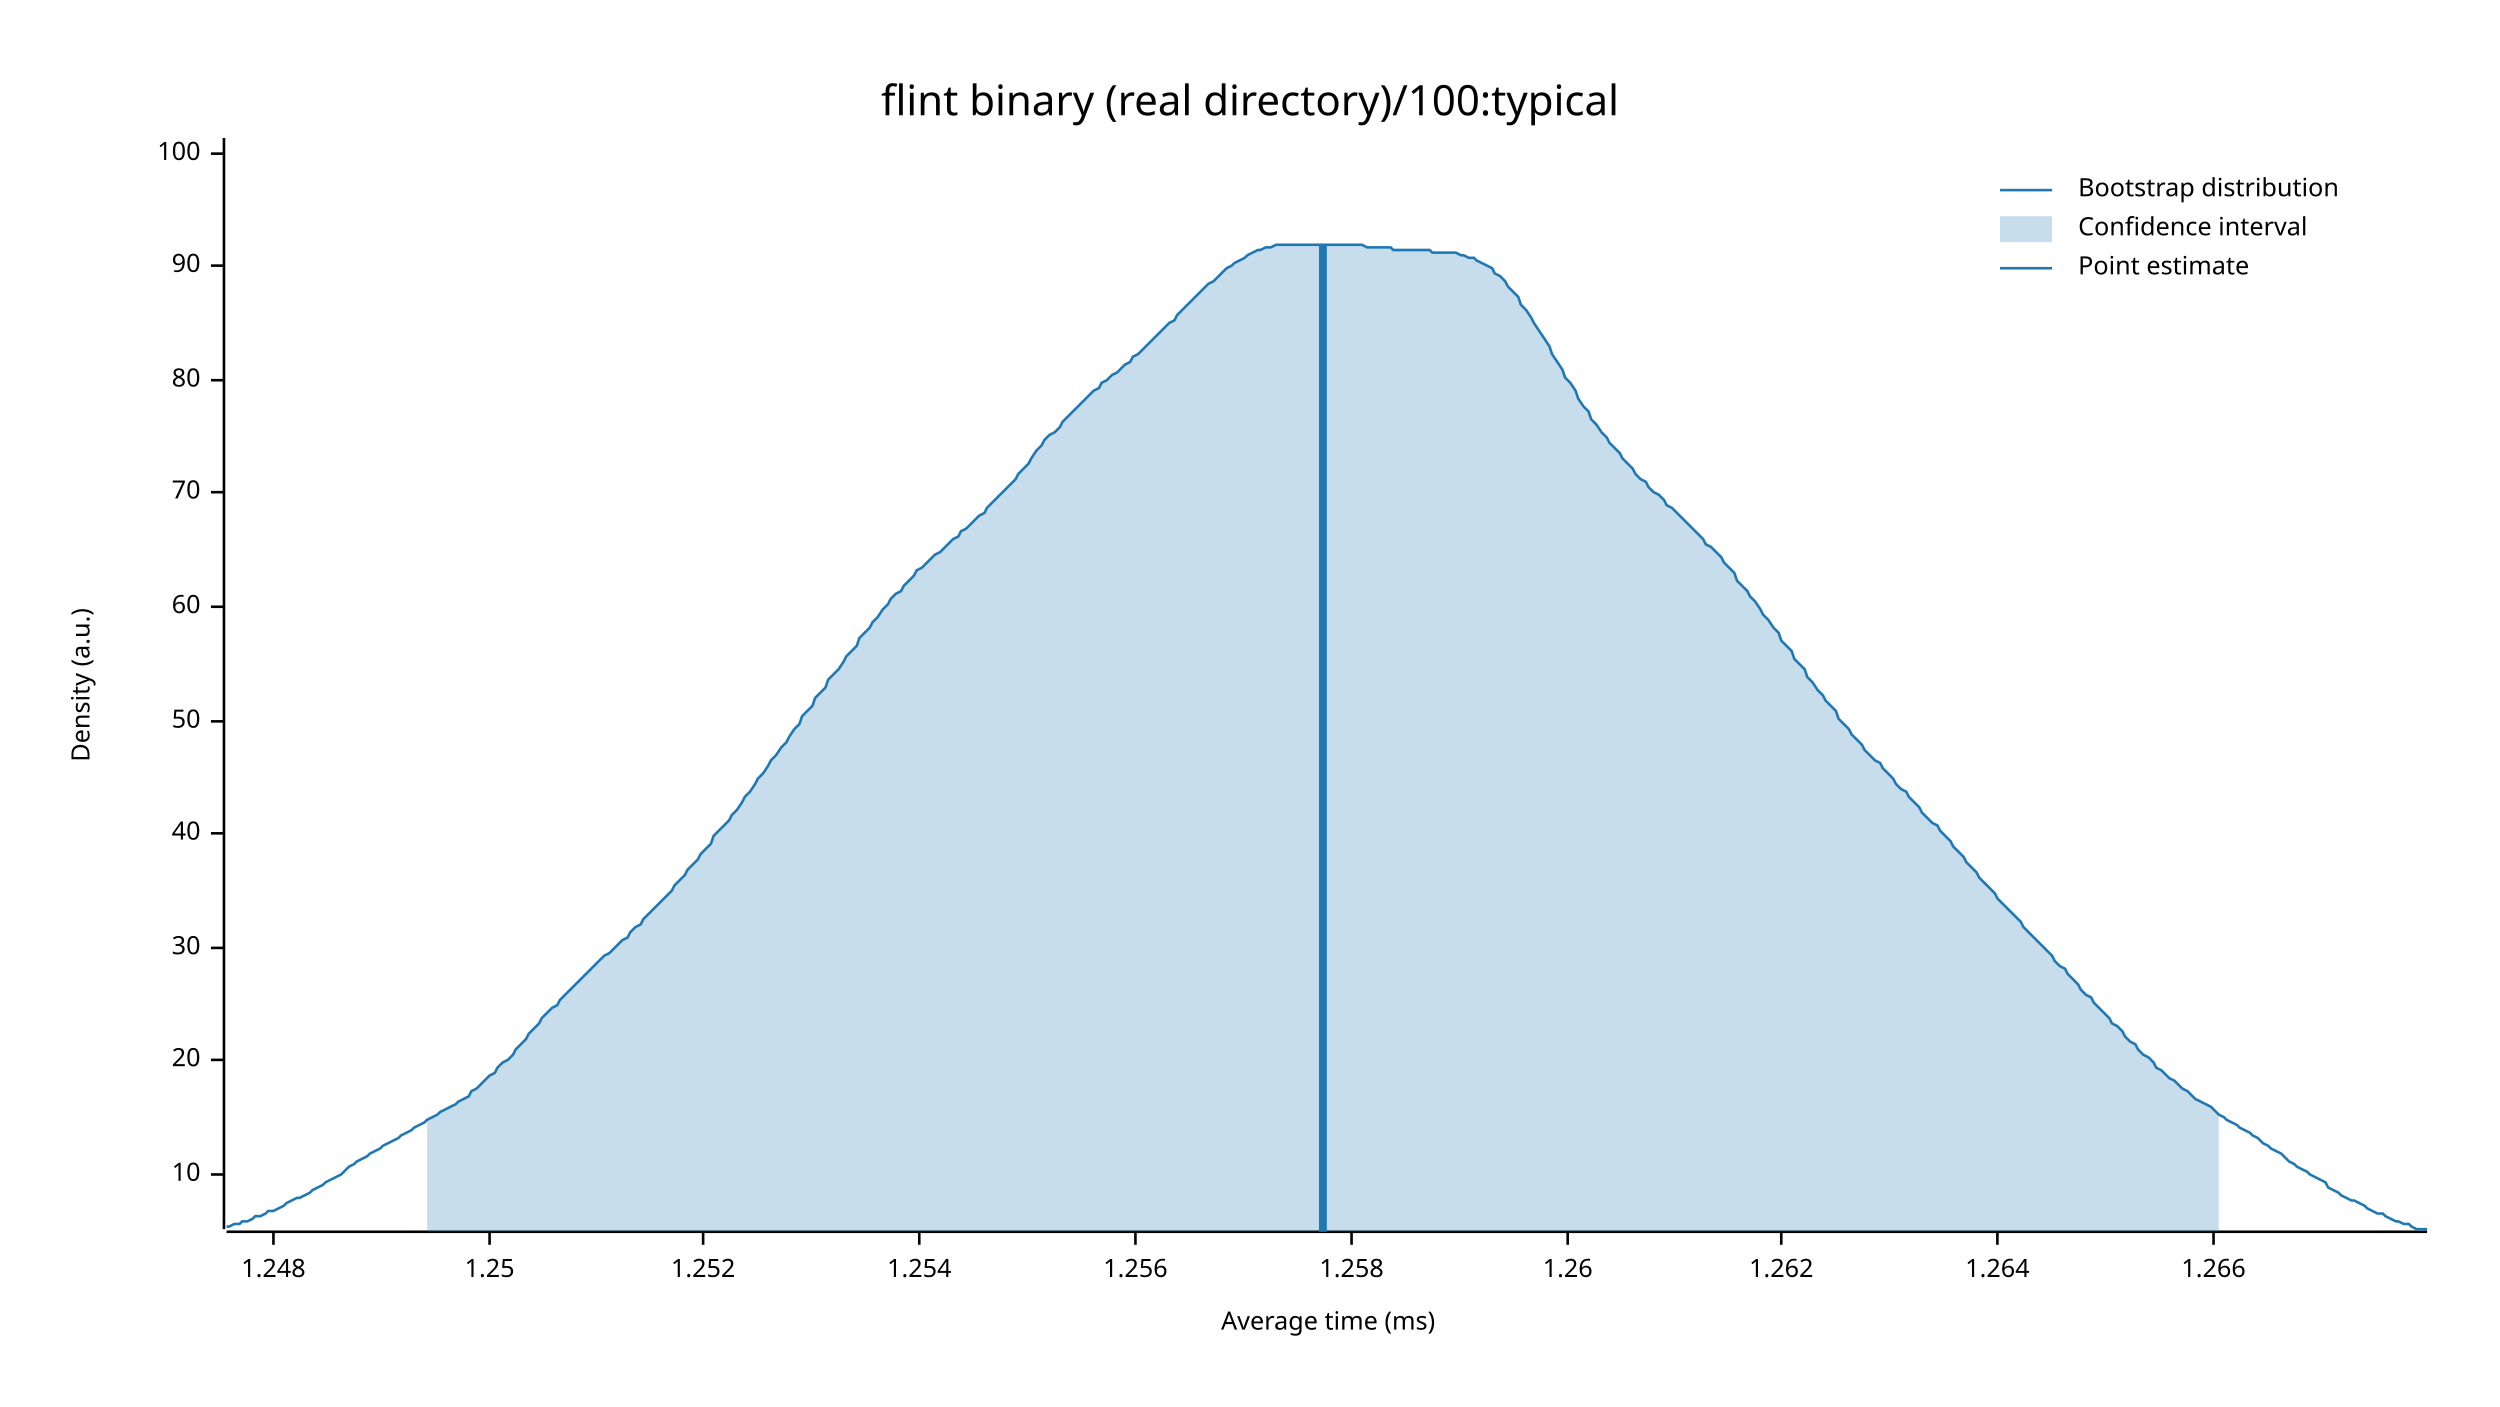
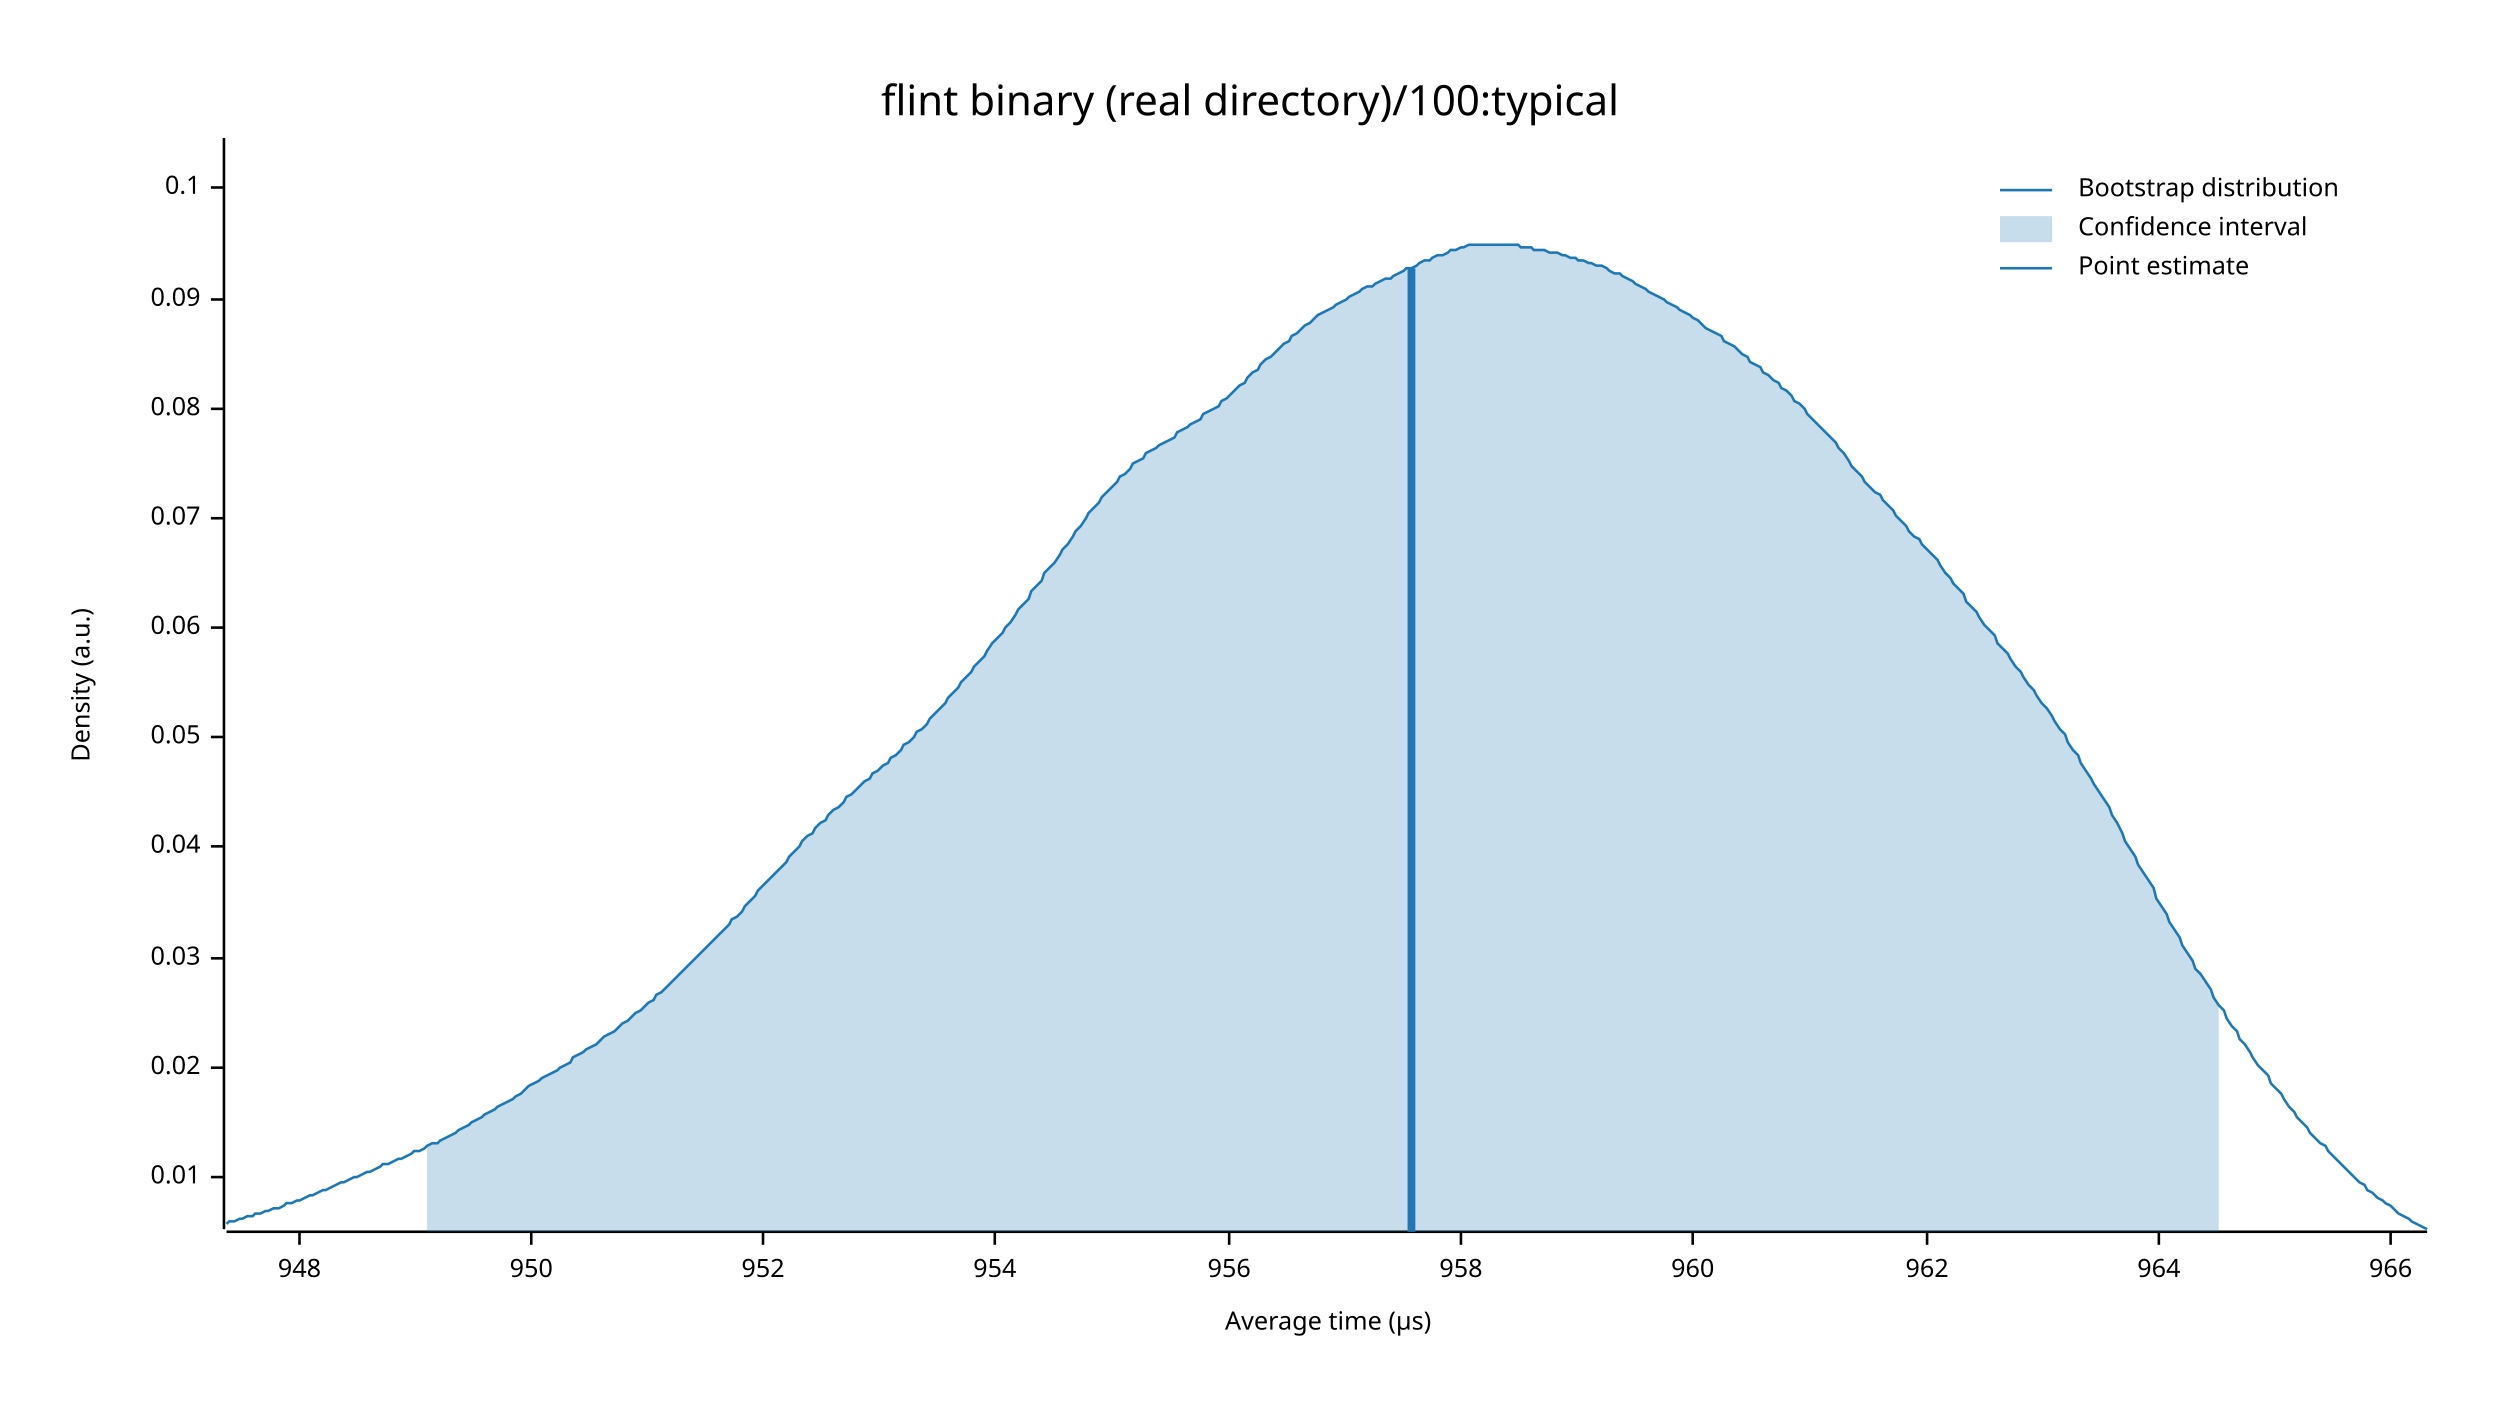
<svg xmlns="http://www.w3.org/2000/svg" width="960" height="540" viewBox="0 0 960 540">
  <text x="480" y="32" dy="0.76em" text-anchor="middle" font-family="sans-serif" font-size="16.129" opacity="1" fill="#000000">
flint binary (real directory)/100:typical
</text>
  <text x="27" y="263" dy="0.76em" text-anchor="middle" font-family="sans-serif" font-size="9.677" opacity="1" fill="#000000" transform="rotate(270, 27, 263)">
Density (a.u.)
</text>
  <text x="510" y="513" dy="-0.5ex" text-anchor="middle" font-family="sans-serif" font-size="9.677" opacity="1" fill="#000000">
- Average time (ms)
+ Average time (µs)
</text>
  <polyline fill="none" opacity="1" stroke="#000000" stroke-width="1" points="86,53 86,472 " />
-   <text x="77" y="451" dy="0.5ex" text-anchor="end" font-family="sans-serif" font-size="9.677" opacity="1" fill="#000000">
- 10
+   <text x="77" y="452" dy="0.5ex" text-anchor="end" font-family="sans-serif" font-size="9.677" opacity="1" fill="#000000">
+ 0.01
</text>
-   <polyline fill="none" opacity="1" stroke="#000000" stroke-width="1" points="81,451 86,451 " />
-   <text x="77" y="407" dy="0.5ex" text-anchor="end" font-family="sans-serif" font-size="9.677" opacity="1" fill="#000000">
- 20
+   <polyline fill="none" opacity="1" stroke="#000000" stroke-width="1" points="81,452 86,452 " />
+   <text x="77" y="410" dy="0.5ex" text-anchor="end" font-family="sans-serif" font-size="9.677" opacity="1" fill="#000000">
+ 0.02
</text>
-   <polyline fill="none" opacity="1" stroke="#000000" stroke-width="1" points="81,407 86,407 " />
-   <text x="77" y="364" dy="0.5ex" text-anchor="end" font-family="sans-serif" font-size="9.677" opacity="1" fill="#000000">
- 30
+   <polyline fill="none" opacity="1" stroke="#000000" stroke-width="1" points="81,410 86,410 " />
+   <text x="77" y="368" dy="0.5ex" text-anchor="end" font-family="sans-serif" font-size="9.677" opacity="1" fill="#000000">
+ 0.03
</text>
-   <polyline fill="none" opacity="1" stroke="#000000" stroke-width="1" points="81,364 86,364 " />
-   <text x="77" y="320" dy="0.5ex" text-anchor="end" font-family="sans-serif" font-size="9.677" opacity="1" fill="#000000">
- 40
+   <polyline fill="none" opacity="1" stroke="#000000" stroke-width="1" points="81,368 86,368 " />
+   <text x="77" y="325" dy="0.5ex" text-anchor="end" font-family="sans-serif" font-size="9.677" opacity="1" fill="#000000">
+ 0.04
</text>
-   <polyline fill="none" opacity="1" stroke="#000000" stroke-width="1" points="81,320 86,320 " />
-   <text x="77" y="277" dy="0.5ex" text-anchor="end" font-family="sans-serif" font-size="9.677" opacity="1" fill="#000000">
- 50
+   <polyline fill="none" opacity="1" stroke="#000000" stroke-width="1" points="81,325 86,325 " />
+   <text x="77" y="283" dy="0.5ex" text-anchor="end" font-family="sans-serif" font-size="9.677" opacity="1" fill="#000000">
+ 0.05
</text>
-   <polyline fill="none" opacity="1" stroke="#000000" stroke-width="1" points="81,277 86,277 " />
-   <text x="77" y="233" dy="0.5ex" text-anchor="end" font-family="sans-serif" font-size="9.677" opacity="1" fill="#000000">
- 60
+   <polyline fill="none" opacity="1" stroke="#000000" stroke-width="1" points="81,283 86,283 " />
+   <text x="77" y="241" dy="0.5ex" text-anchor="end" font-family="sans-serif" font-size="9.677" opacity="1" fill="#000000">
+ 0.06
</text>
-   <polyline fill="none" opacity="1" stroke="#000000" stroke-width="1" points="81,233 86,233 " />
-   <text x="77" y="189" dy="0.5ex" text-anchor="end" font-family="sans-serif" font-size="9.677" opacity="1" fill="#000000">
- 70
+   <polyline fill="none" opacity="1" stroke="#000000" stroke-width="1" points="81,241 86,241 " />
+   <text x="77" y="199" dy="0.5ex" text-anchor="end" font-family="sans-serif" font-size="9.677" opacity="1" fill="#000000">
+ 0.07
</text>
-   <polyline fill="none" opacity="1" stroke="#000000" stroke-width="1" points="81,189 86,189 " />
-   <text x="77" y="146" dy="0.5ex" text-anchor="end" font-family="sans-serif" font-size="9.677" opacity="1" fill="#000000">
- 80
+   <polyline fill="none" opacity="1" stroke="#000000" stroke-width="1" points="81,199 86,199 " />
+   <text x="77" y="157" dy="0.5ex" text-anchor="end" font-family="sans-serif" font-size="9.677" opacity="1" fill="#000000">
+ 0.08
</text>
-   <polyline fill="none" opacity="1" stroke="#000000" stroke-width="1" points="81,146 86,146 " />
-   <text x="77" y="102" dy="0.5ex" text-anchor="end" font-family="sans-serif" font-size="9.677" opacity="1" fill="#000000">
- 90
+   <polyline fill="none" opacity="1" stroke="#000000" stroke-width="1" points="81,157 86,157 " />
+   <text x="77" y="115" dy="0.5ex" text-anchor="end" font-family="sans-serif" font-size="9.677" opacity="1" fill="#000000">
+ 0.09
</text>
-   <polyline fill="none" opacity="1" stroke="#000000" stroke-width="1" points="81,102 86,102 " />
-   <text x="77" y="59" dy="0.5ex" text-anchor="end" font-family="sans-serif" font-size="9.677" opacity="1" fill="#000000">
- 100
+   <polyline fill="none" opacity="1" stroke="#000000" stroke-width="1" points="81,115 86,115 " />
+   <text x="77" y="72" dy="0.5ex" text-anchor="end" font-family="sans-serif" font-size="9.677" opacity="1" fill="#000000">
+ 0.1
</text>
-   <polyline fill="none" opacity="1" stroke="#000000" stroke-width="1" points="81,59 86,59 " />
+   <polyline fill="none" opacity="1" stroke="#000000" stroke-width="1" points="81,72 86,72 " />
  <polyline fill="none" opacity="1" stroke="#000000" stroke-width="1" points="87,473 932,473 " />
-   <text x="105" y="483" dy="0.76em" text-anchor="middle" font-family="sans-serif" font-size="9.677" opacity="1" fill="#000000">
- 1.248
+   <text x="115" y="483" dy="0.76em" text-anchor="middle" font-family="sans-serif" font-size="9.677" opacity="1" fill="#000000">
+ 948
</text>
-   <polyline fill="none" opacity="1" stroke="#000000" stroke-width="1" points="105,473 105,478 " />
-   <text x="188" y="483" dy="0.76em" text-anchor="middle" font-family="sans-serif" font-size="9.677" opacity="1" fill="#000000">
- 1.25
+   <polyline fill="none" opacity="1" stroke="#000000" stroke-width="1" points="115,473 115,478 " />
+   <text x="204" y="483" dy="0.76em" text-anchor="middle" font-family="sans-serif" font-size="9.677" opacity="1" fill="#000000">
+ 950
</text>
-   <polyline fill="none" opacity="1" stroke="#000000" stroke-width="1" points="188,473 188,478 " />
-   <text x="270" y="483" dy="0.76em" text-anchor="middle" font-family="sans-serif" font-size="9.677" opacity="1" fill="#000000">
- 1.252
+   <polyline fill="none" opacity="1" stroke="#000000" stroke-width="1" points="204,473 204,478 " />
+   <text x="293" y="483" dy="0.76em" text-anchor="middle" font-family="sans-serif" font-size="9.677" opacity="1" fill="#000000">
+ 952
</text>
-   <polyline fill="none" opacity="1" stroke="#000000" stroke-width="1" points="270,473 270,478 " />
-   <text x="353" y="483" dy="0.76em" text-anchor="middle" font-family="sans-serif" font-size="9.677" opacity="1" fill="#000000">
- 1.254
+   <polyline fill="none" opacity="1" stroke="#000000" stroke-width="1" points="293,473 293,478 " />
+   <text x="382" y="483" dy="0.76em" text-anchor="middle" font-family="sans-serif" font-size="9.677" opacity="1" fill="#000000">
+ 954
</text>
-   <polyline fill="none" opacity="1" stroke="#000000" stroke-width="1" points="353,473 353,478 " />
-   <text x="436" y="483" dy="0.76em" text-anchor="middle" font-family="sans-serif" font-size="9.677" opacity="1" fill="#000000">
- 1.256
+   <polyline fill="none" opacity="1" stroke="#000000" stroke-width="1" points="382,473 382,478 " />
+   <text x="472" y="483" dy="0.76em" text-anchor="middle" font-family="sans-serif" font-size="9.677" opacity="1" fill="#000000">
+ 956
</text>
-   <polyline fill="none" opacity="1" stroke="#000000" stroke-width="1" points="436,473 436,478 " />
-   <text x="519" y="483" dy="0.76em" text-anchor="middle" font-family="sans-serif" font-size="9.677" opacity="1" fill="#000000">
- 1.258
+   <polyline fill="none" opacity="1" stroke="#000000" stroke-width="1" points="472,473 472,478 " />
+   <text x="561" y="483" dy="0.76em" text-anchor="middle" font-family="sans-serif" font-size="9.677" opacity="1" fill="#000000">
+ 958
</text>
-   <polyline fill="none" opacity="1" stroke="#000000" stroke-width="1" points="519,473 519,478 " />
-   <text x="602" y="483" dy="0.76em" text-anchor="middle" font-family="sans-serif" font-size="9.677" opacity="1" fill="#000000">
- 1.26
+   <polyline fill="none" opacity="1" stroke="#000000" stroke-width="1" points="561,473 561,478 " />
+   <text x="650" y="483" dy="0.76em" text-anchor="middle" font-family="sans-serif" font-size="9.677" opacity="1" fill="#000000">
+ 960
</text>
-   <polyline fill="none" opacity="1" stroke="#000000" stroke-width="1" points="602,473 602,478 " />
-   <text x="684" y="483" dy="0.76em" text-anchor="middle" font-family="sans-serif" font-size="9.677" opacity="1" fill="#000000">
- 1.262
+   <polyline fill="none" opacity="1" stroke="#000000" stroke-width="1" points="650,473 650,478 " />
+   <text x="740" y="483" dy="0.76em" text-anchor="middle" font-family="sans-serif" font-size="9.677" opacity="1" fill="#000000">
+ 962
</text>
-   <polyline fill="none" opacity="1" stroke="#000000" stroke-width="1" points="684,473 684,478 " />
-   <text x="767" y="483" dy="0.76em" text-anchor="middle" font-family="sans-serif" font-size="9.677" opacity="1" fill="#000000">
- 1.264
+   <polyline fill="none" opacity="1" stroke="#000000" stroke-width="1" points="740,473 740,478 " />
+   <text x="829" y="483" dy="0.76em" text-anchor="middle" font-family="sans-serif" font-size="9.677" opacity="1" fill="#000000">
+ 964
</text>
-   <polyline fill="none" opacity="1" stroke="#000000" stroke-width="1" points="767,473 767,478 " />
-   <text x="850" y="483" dy="0.76em" text-anchor="middle" font-family="sans-serif" font-size="9.677" opacity="1" fill="#000000">
- 1.266
+   <polyline fill="none" opacity="1" stroke="#000000" stroke-width="1" points="829,473 829,478 " />
+   <text x="918" y="483" dy="0.76em" text-anchor="middle" font-family="sans-serif" font-size="9.677" opacity="1" fill="#000000">
+ 966
</text>
-   <polyline fill="none" opacity="1" stroke="#000000" stroke-width="1" points="850,473 850,478 " />
-   <polyline fill="none" opacity="1" stroke="#1F78B4" stroke-width="1" points="87,471 88,471 90,470 92,470 93,469 95,469 97,468 98,467 100,467 102,466 103,465 105,465 107,464 109,463 110,462 112,461 114,460 115,460 117,459 119,458 120,457 122,456 124,455 125,454 127,453 129,452 131,451 132,450 134,448 136,447 137,446 139,445 141,444 142,443 144,442 146,441 147,440 149,439 151,438 153,437 154,436 156,435 158,434 159,433 161,432 163,431 164,430 166,429 168,428 169,427 171,426 173,425 175,424 176,423 178,422 180,421 181,419 183,418 185,416 186,415 188,413 190,412 191,410 193,408 195,407 197,405 198,403 200,401 202,399 203,397 205,395 207,393 208,391 210,389 212,387 214,386 215,384 217,382 219,380 220,379 222,377 224,375 225,374 227,372 229,370 230,369 232,367 234,366 236,364 237,363 239,361 241,360 242,358 244,356 246,355 247,353 249,351 251,349 252,348 254,346 256,344 258,342 259,340 261,338 263,336 264,334 266,332 268,330 269,328 271,326 273,324 274,321 276,319 278,317 280,315 281,313 283,311 285,308 286,306 288,304 290,301 291,299 293,297 295,294 296,292 298,290 300,287 302,285 303,283 305,280 307,278 308,275 310,273 312,271 313,268 315,266 317,264 318,261 320,259 322,257 324,254 325,252 327,250 329,248 330,245 332,243 334,241 335,239 337,237 339,234 341,232 342,230 344,228 346,227 347,225 349,223 351,221 352,219 354,218 356,216 357,215 359,213 361,212 363,210 364,209 366,207 368,206 369,204 371,203 373,201 374,200 376,198 378,197 379,195 381,193 383,191 385,189 386,188 388,186 390,184 391,182 393,180 395,178 396,176 398,173 400,171 401,169 403,167 405,166 407,164 408,162 410,160 412,158 413,157 415,155 417,153 418,152 420,150 422,149 423,147 425,146 427,144 429,143 430,142 432,140 434,139 435,137 437,136 439,134 440,133 442,131 444,129 445,128 447,126 449,124 451,123 452,121 454,119 456,117 457,116 459,114 461,112 462,111 464,109 466,108 468,106 469,105 471,103 473,102 474,101 476,100 478,99 479,98 481,97 483,96 484,96 486,95 488,95 490,94 491,94 493,94 495,94 496,94 498,94 500,94 501,94 503,94 505,94 506,94 508,94 510,94 512,94 513,94 515,94 517,94 518,94 520,94 522,94 523,94 525,95 527,95 528,95 530,95 532,95 534,95 535,96 537,96 539,96 540,96 542,96 544,96 545,96 547,96 549,96 550,97 552,97 554,97 556,97 557,97 559,97 561,98 562,98 564,99 566,99 567,100 569,101 571,102 573,103 574,105 576,106 578,108 579,110 581,112 583,114 584,117 586,119 588,122 589,124 591,127 593,130 595,133 596,136 598,139 600,142 601,145 603,147 605,150 606,153 608,156 610,158 611,161 613,163 615,166 617,168 618,170 620,172 622,174 623,176 625,178 627,180 628,182 630,184 632,185 633,187 635,189 637,190 639,192 640,194 642,195 644,197 645,198 647,200 649,202 650,203 652,205 654,207 655,209 657,210 659,212 661,214 662,216 664,218 666,220 667,223 669,225 671,227 672,229 674,231 676,234 677,236 679,238 681,241 683,243 684,246 686,248 688,250 689,253 691,255 693,257 694,260 696,262 698,265 700,267 701,269 703,271 705,273 706,276 708,278 710,280 711,282 713,284 715,286 716,288 718,290 720,292 722,293 723,295 725,297 727,299 728,301 730,303 732,304 733,306 735,308 737,310 738,312 740,314 742,316 744,317 745,319 747,321 749,323 750,325 752,327 754,329 755,331 757,333 759,335 760,337 762,339 764,341 766,343 767,345 769,347 771,349 772,350 774,352 776,354 777,356 779,358 781,360 782,361 784,363 786,365 788,367 789,369 791,371 793,372 794,374 796,376 798,378 799,380 801,382 803,383 804,385 806,387 808,389 810,391 811,393 813,394 815,396 816,398 818,400 820,401 821,403 823,405 825,406 827,408 828,410 830,411 832,413 833,414 835,415 837,417 838,418 840,419 842,421 843,422 845,423 847,424 849,425 850,426 852,428 854,429 855,430 857,431 859,432 860,433 862,434 864,435 865,436 867,437 869,439 871,440 872,441 874,442 876,443 877,444 879,446 881,447 882,448 884,449 886,450 887,451 889,452 891,453 893,454 894,456 896,457 898,458 899,459 901,460 903,461 904,461 906,462 908,463 909,464 911,465 913,466 915,466 916,467 918,468 920,469 921,469 923,470 925,470 926,471 928,472 930,472 932,472 " />
-   <polygon opacity="0.25" fill="#1F78B4" points="164,430 166,429 168,428 169,427 171,426 173,425 175,424 176,423 178,422 180,421 181,419 183,418 185,416 186,415 188,413 190,412 191,410 193,408 195,407 197,405 198,403 200,401 202,399 203,397 205,395 207,393 208,391 210,389 212,387 214,386 215,384 217,382 219,380 220,379 222,377 224,375 225,374 227,372 229,370 230,369 232,367 234,366 236,364 237,363 239,361 241,360 242,358 244,356 246,355 247,353 249,351 251,349 252,348 254,346 256,344 258,342 259,340 261,338 263,336 264,334 266,332 268,330 269,328 271,326 273,324 274,321 276,319 278,317 280,315 281,313 283,311 285,308 286,306 288,304 290,301 291,299 293,297 295,294 296,292 298,290 300,287 302,285 303,283 305,280 307,278 308,275 310,273 312,271 313,268 315,266 317,264 318,261 320,259 322,257 324,254 325,252 327,250 329,248 330,245 332,243 334,241 335,239 337,237 339,234 341,232 342,230 344,228 346,227 347,225 349,223 351,221 352,219 354,218 356,216 357,215 359,213 361,212 363,210 364,209 366,207 368,206 369,204 371,203 373,201 374,200 376,198 378,197 379,195 381,193 383,191 385,189 386,188 388,186 390,184 391,182 393,180 395,178 396,176 398,173 400,171 401,169 403,167 405,166 407,164 408,162 410,160 412,158 413,157 415,155 417,153 418,152 420,150 422,149 423,147 425,146 427,144 429,143 430,142 432,140 434,139 435,137 437,136 439,134 440,133 442,131 444,129 445,128 447,126 449,124 451,123 452,121 454,119 456,117 457,116 459,114 461,112 462,111 464,109 466,108 468,106 469,105 471,103 473,102 474,101 476,100 478,99 479,98 481,97 483,96 484,96 486,95 488,95 490,94 491,94 493,94 495,94 496,94 498,94 500,94 501,94 503,94 505,94 506,94 508,94 510,94 512,94 513,94 515,94 517,94 518,94 520,94 522,94 523,94 525,95 527,95 528,95 530,95 532,95 534,95 535,96 537,96 539,96 540,96 542,96 544,96 545,96 547,96 549,96 550,97 552,97 554,97 556,97 557,97 559,97 561,98 562,98 564,99 566,99 567,100 569,101 571,102 573,103 574,105 576,106 578,108 579,110 581,112 583,114 584,117 586,119 588,122 589,124 591,127 593,130 595,133 596,136 598,139 600,142 601,145 603,147 605,150 606,153 608,156 610,158 611,161 613,163 615,166 617,168 618,170 620,172 622,174 623,176 625,178 627,180 628,182 630,184 632,185 633,187 635,189 637,190 639,192 640,194 642,195 644,197 645,198 647,200 649,202 650,203 652,205 654,207 655,209 657,210 659,212 661,214 662,216 664,218 666,220 667,223 669,225 671,227 672,229 674,231 676,234 677,236 679,238 681,241 683,243 684,246 686,248 688,250 689,253 691,255 693,257 694,260 696,262 698,265 700,267 701,269 703,271 705,273 706,276 708,278 710,280 711,282 713,284 715,286 716,288 718,290 720,292 722,293 723,295 725,297 727,299 728,301 730,303 732,304 733,306 735,308 737,310 738,312 740,314 742,316 744,317 745,319 747,321 749,323 750,325 752,327 754,329 755,331 757,333 759,335 760,337 762,339 764,341 766,343 767,345 769,347 771,349 772,350 774,352 776,354 777,356 779,358 781,360 782,361 784,363 786,365 788,367 789,369 791,371 793,372 794,374 796,376 798,378 799,380 801,382 803,383 804,385 806,387 808,389 810,391 811,393 813,394 815,396 816,398 818,400 820,401 821,403 823,405 825,406 827,408 828,410 830,411 832,413 833,414 835,415 837,417 838,418 840,419 842,421 843,422 845,423 847,424 849,425 850,426 852,428 852,473 164,473 " />
-   <polyline fill="none" opacity="1" stroke="#1F78B4" stroke-width="3" points="508,473 508,94 " />
+   <polyline fill="none" opacity="1" stroke="#000000" stroke-width="1" points="918,473 918,478 " />
+   <polyline fill="none" opacity="1" stroke="#1F78B4" stroke-width="1" points="87,470 88,469 90,469 92,468 93,468 95,467 97,467 98,466 100,466 102,465 103,465 105,464 107,464 109,463 110,462 112,462 114,461 115,461 117,460 119,459 120,459 122,458 124,457 125,457 127,456 129,455 131,454 132,454 134,453 136,452 137,452 139,451 141,450 142,450 144,449 146,448 147,447 149,447 151,446 153,445 154,445 156,444 158,443 159,442 161,442 163,441 164,440 166,439 168,439 169,438 171,437 173,436 175,435 176,434 178,433 180,432 181,431 183,430 185,429 186,428 188,427 190,426 191,425 193,424 195,423 197,422 198,421 200,420 202,418 203,417 205,416 207,415 208,414 210,413 212,412 214,411 215,410 217,409 219,408 220,406 222,405 224,404 225,403 227,402 229,401 230,400 232,398 234,397 236,396 237,395 239,393 241,392 242,391 244,389 246,388 247,387 249,385 251,384 252,382 254,381 256,379 258,377 259,376 261,374 263,372 264,371 266,369 268,367 269,366 271,364 273,362 274,361 276,359 278,357 280,355 281,353 283,352 285,350 286,348 288,346 290,344 291,342 293,340 295,338 296,337 298,335 300,333 302,331 303,329 305,327 307,325 308,323 310,321 312,320 313,318 315,316 317,315 318,313 320,311 322,310 324,308 325,306 327,305 329,303 330,302 332,300 334,299 335,297 337,296 339,294 341,293 342,291 344,290 346,288 347,286 349,285 351,283 352,281 354,280 356,278 357,276 359,274 361,272 363,270 364,268 366,266 368,264 369,262 371,260 373,258 374,256 376,254 378,252 379,250 381,247 383,245 385,243 386,241 388,239 390,236 391,234 393,232 395,230 396,227 398,225 400,223 401,220 403,218 405,216 407,213 408,211 410,209 412,206 413,204 415,202 417,199 418,197 420,195 422,193 423,191 425,189 427,187 429,185 430,183 432,182 434,180 435,178 437,177 439,176 440,174 442,173 444,172 445,171 447,170 449,169 451,168 452,166 454,165 456,164 457,163 459,162 461,161 462,159 464,158 466,157 468,156 469,154 471,153 473,151 474,150 476,148 478,147 479,145 481,143 483,142 484,140 486,138 488,137 490,135 491,134 493,132 495,131 496,129 498,128 500,126 501,125 503,124 505,122 506,121 508,120 510,119 512,118 513,117 515,116 517,115 518,114 520,113 522,112 523,111 525,110 527,110 528,109 530,108 532,107 534,107 535,106 537,105 539,104 540,103 542,103 544,102 545,101 547,100 549,100 550,99 552,98 554,98 556,97 557,96 559,96 561,95 562,95 564,94 566,94 567,94 569,94 571,94 573,94 574,94 576,94 578,94 579,94 581,94 583,94 584,95 586,95 588,95 589,96 591,96 593,96 595,97 596,97 598,97 600,98 601,98 603,99 605,99 606,100 608,100 610,101 611,101 613,102 615,102 617,103 618,104 620,105 622,105 623,106 625,107 627,108 628,109 630,110 632,111 633,112 635,113 637,114 639,115 640,116 642,117 644,118 645,119 647,120 649,121 650,122 652,123 654,125 655,126 657,127 659,128 661,129 662,131 664,132 666,133 667,134 669,136 671,137 672,139 674,140 676,141 677,143 679,144 681,146 683,147 684,149 686,150 688,152 689,154 691,155 693,157 694,159 696,161 698,163 700,165 701,166 703,168 705,170 706,172 708,174 710,177 711,179 713,181 715,183 716,185 718,187 720,189 722,190 723,192 725,194 727,196 728,198 730,200 732,202 733,204 735,206 737,207 738,209 740,211 742,213 744,215 745,217 747,220 749,222 750,224 752,226 754,228 755,231 757,233 759,235 760,237 762,240 764,242 766,244 767,247 769,249 771,251 772,253 774,256 776,258 777,260 779,263 781,265 782,267 784,270 786,272 788,275 789,277 791,280 793,282 794,285 796,288 798,290 799,293 801,296 803,299 804,301 806,304 808,307 810,310 811,313 813,316 815,320 816,323 818,326 820,329 821,332 823,335 825,338 827,341 828,345 830,348 832,351 833,354 835,357 837,360 838,363 840,366 842,369 843,372 845,374 847,377 849,380 850,383 852,386 854,388 855,391 857,394 859,396 860,399 862,401 864,404 865,406 867,409 869,411 871,413 872,416 874,418 876,420 877,422 879,425 881,427 882,429 884,431 886,433 887,435 889,437 891,439 893,440 894,442 896,444 898,446 899,447 901,449 903,451 904,452 906,454 908,455 909,457 911,458 913,460 915,461 916,462 918,463 920,465 921,466 923,467 925,468 926,469 928,470 930,471 932,472 " />
+   <polygon opacity="0.25" fill="#1F78B4" points="164,440 166,439 168,439 169,438 171,437 173,436 175,435 176,434 178,433 180,432 181,431 183,430 185,429 186,428 188,427 190,426 191,425 193,424 195,423 197,422 198,421 200,420 202,418 203,417 205,416 207,415 208,414 210,413 212,412 214,411 215,410 217,409 219,408 220,406 222,405 224,404 225,403 227,402 229,401 230,400 232,398 234,397 236,396 237,395 239,393 241,392 242,391 244,389 246,388 247,387 249,385 251,384 252,382 254,381 256,379 258,377 259,376 261,374 263,372 264,371 266,369 268,367 269,366 271,364 273,362 274,361 276,359 278,357 280,355 281,353 283,352 285,350 286,348 288,346 290,344 291,342 293,340 295,338 296,337 298,335 300,333 302,331 303,329 305,327 307,325 308,323 310,321 312,320 313,318 315,316 317,315 318,313 320,311 322,310 324,308 325,306 327,305 329,303 330,302 332,300 334,299 335,297 337,296 339,294 341,293 342,291 344,290 346,288 347,286 349,285 351,283 352,281 354,280 356,278 357,276 359,274 361,272 363,270 364,268 366,266 368,264 369,262 371,260 373,258 374,256 376,254 378,252 379,250 381,247 383,245 385,243 386,241 388,239 390,236 391,234 393,232 395,230 396,227 398,225 400,223 401,220 403,218 405,216 407,213 408,211 410,209 412,206 413,204 415,202 417,199 418,197 420,195 422,193 423,191 425,189 427,187 429,185 430,183 432,182 434,180 435,178 437,177 439,176 440,174 442,173 444,172 445,171 447,170 449,169 451,168 452,166 454,165 456,164 457,163 459,162 461,161 462,159 464,158 466,157 468,156 469,154 471,153 473,151 474,150 476,148 478,147 479,145 481,143 483,142 484,140 486,138 488,137 490,135 491,134 493,132 495,131 496,129 498,128 500,126 501,125 503,124 505,122 506,121 508,120 510,119 512,118 513,117 515,116 517,115 518,114 520,113 522,112 523,111 525,110 527,110 528,109 530,108 532,107 534,107 535,106 537,105 539,104 540,103 542,103 544,102 545,101 547,100 549,100 550,99 552,98 554,98 556,97 557,96 559,96 561,95 562,95 564,94 566,94 567,94 569,94 571,94 573,94 574,94 576,94 578,94 579,94 581,94 583,94 584,95 586,95 588,95 589,96 591,96 593,96 595,97 596,97 598,97 600,98 601,98 603,99 605,99 606,100 608,100 610,101 611,101 613,102 615,102 617,103 618,104 620,105 622,105 623,106 625,107 627,108 628,109 630,110 632,111 633,112 635,113 637,114 639,115 640,116 642,117 644,118 645,119 647,120 649,121 650,122 652,123 654,125 655,126 657,127 659,128 661,129 662,131 664,132 666,133 667,134 669,136 671,137 672,139 674,140 676,141 677,143 679,144 681,146 683,147 684,149 686,150 688,152 689,154 691,155 693,157 694,159 696,161 698,163 700,165 701,166 703,168 705,170 706,172 708,174 710,177 711,179 713,181 715,183 716,185 718,187 720,189 722,190 723,192 725,194 727,196 728,198 730,200 732,202 733,204 735,206 737,207 738,209 740,211 742,213 744,215 745,217 747,220 749,222 750,224 752,226 754,228 755,231 757,233 759,235 760,237 762,240 764,242 766,244 767,247 769,249 771,251 772,253 774,256 776,258 777,260 779,263 781,265 782,267 784,270 786,272 788,275 789,277 791,280 793,282 794,285 796,288 798,290 799,293 801,296 803,299 804,301 806,304 808,307 810,310 811,313 813,316 815,320 816,323 818,326 820,329 821,332 823,335 825,338 827,341 828,345 830,348 832,351 833,354 835,357 837,360 838,363 840,366 842,369 843,372 845,374 847,377 849,380 850,383 852,386 852,473 164,473 " />
+   <polyline fill="none" opacity="1" stroke="#1F78B4" stroke-width="3" points="542,473 542,103 " />
  <text x="798" y="68" dy="0.76em" text-anchor="start" font-family="sans-serif" font-size="9.677" opacity="1" fill="#000000">
Bootstrap distribution
</text>
  <text x="798" y="83" dy="0.76em" text-anchor="start" font-family="sans-serif" font-size="9.677" opacity="1" fill="#000000">
Confidence interval
</text>
  <text x="798" y="98" dy="0.76em" text-anchor="start" font-family="sans-serif" font-size="9.677" opacity="1" fill="#000000">
Point estimate
</text>
  <polyline fill="none" opacity="1" stroke="#1F78B4" stroke-width="1" points="768,73 788,73 " />
  <rect x="768" y="83" width="20" height="10" opacity="0.25" fill="#1F78B4" stroke="none" />
  <polyline fill="none" opacity="1" stroke="#1F78B4" stroke-width="1" points="768,103 788,103 " />
</svg>
